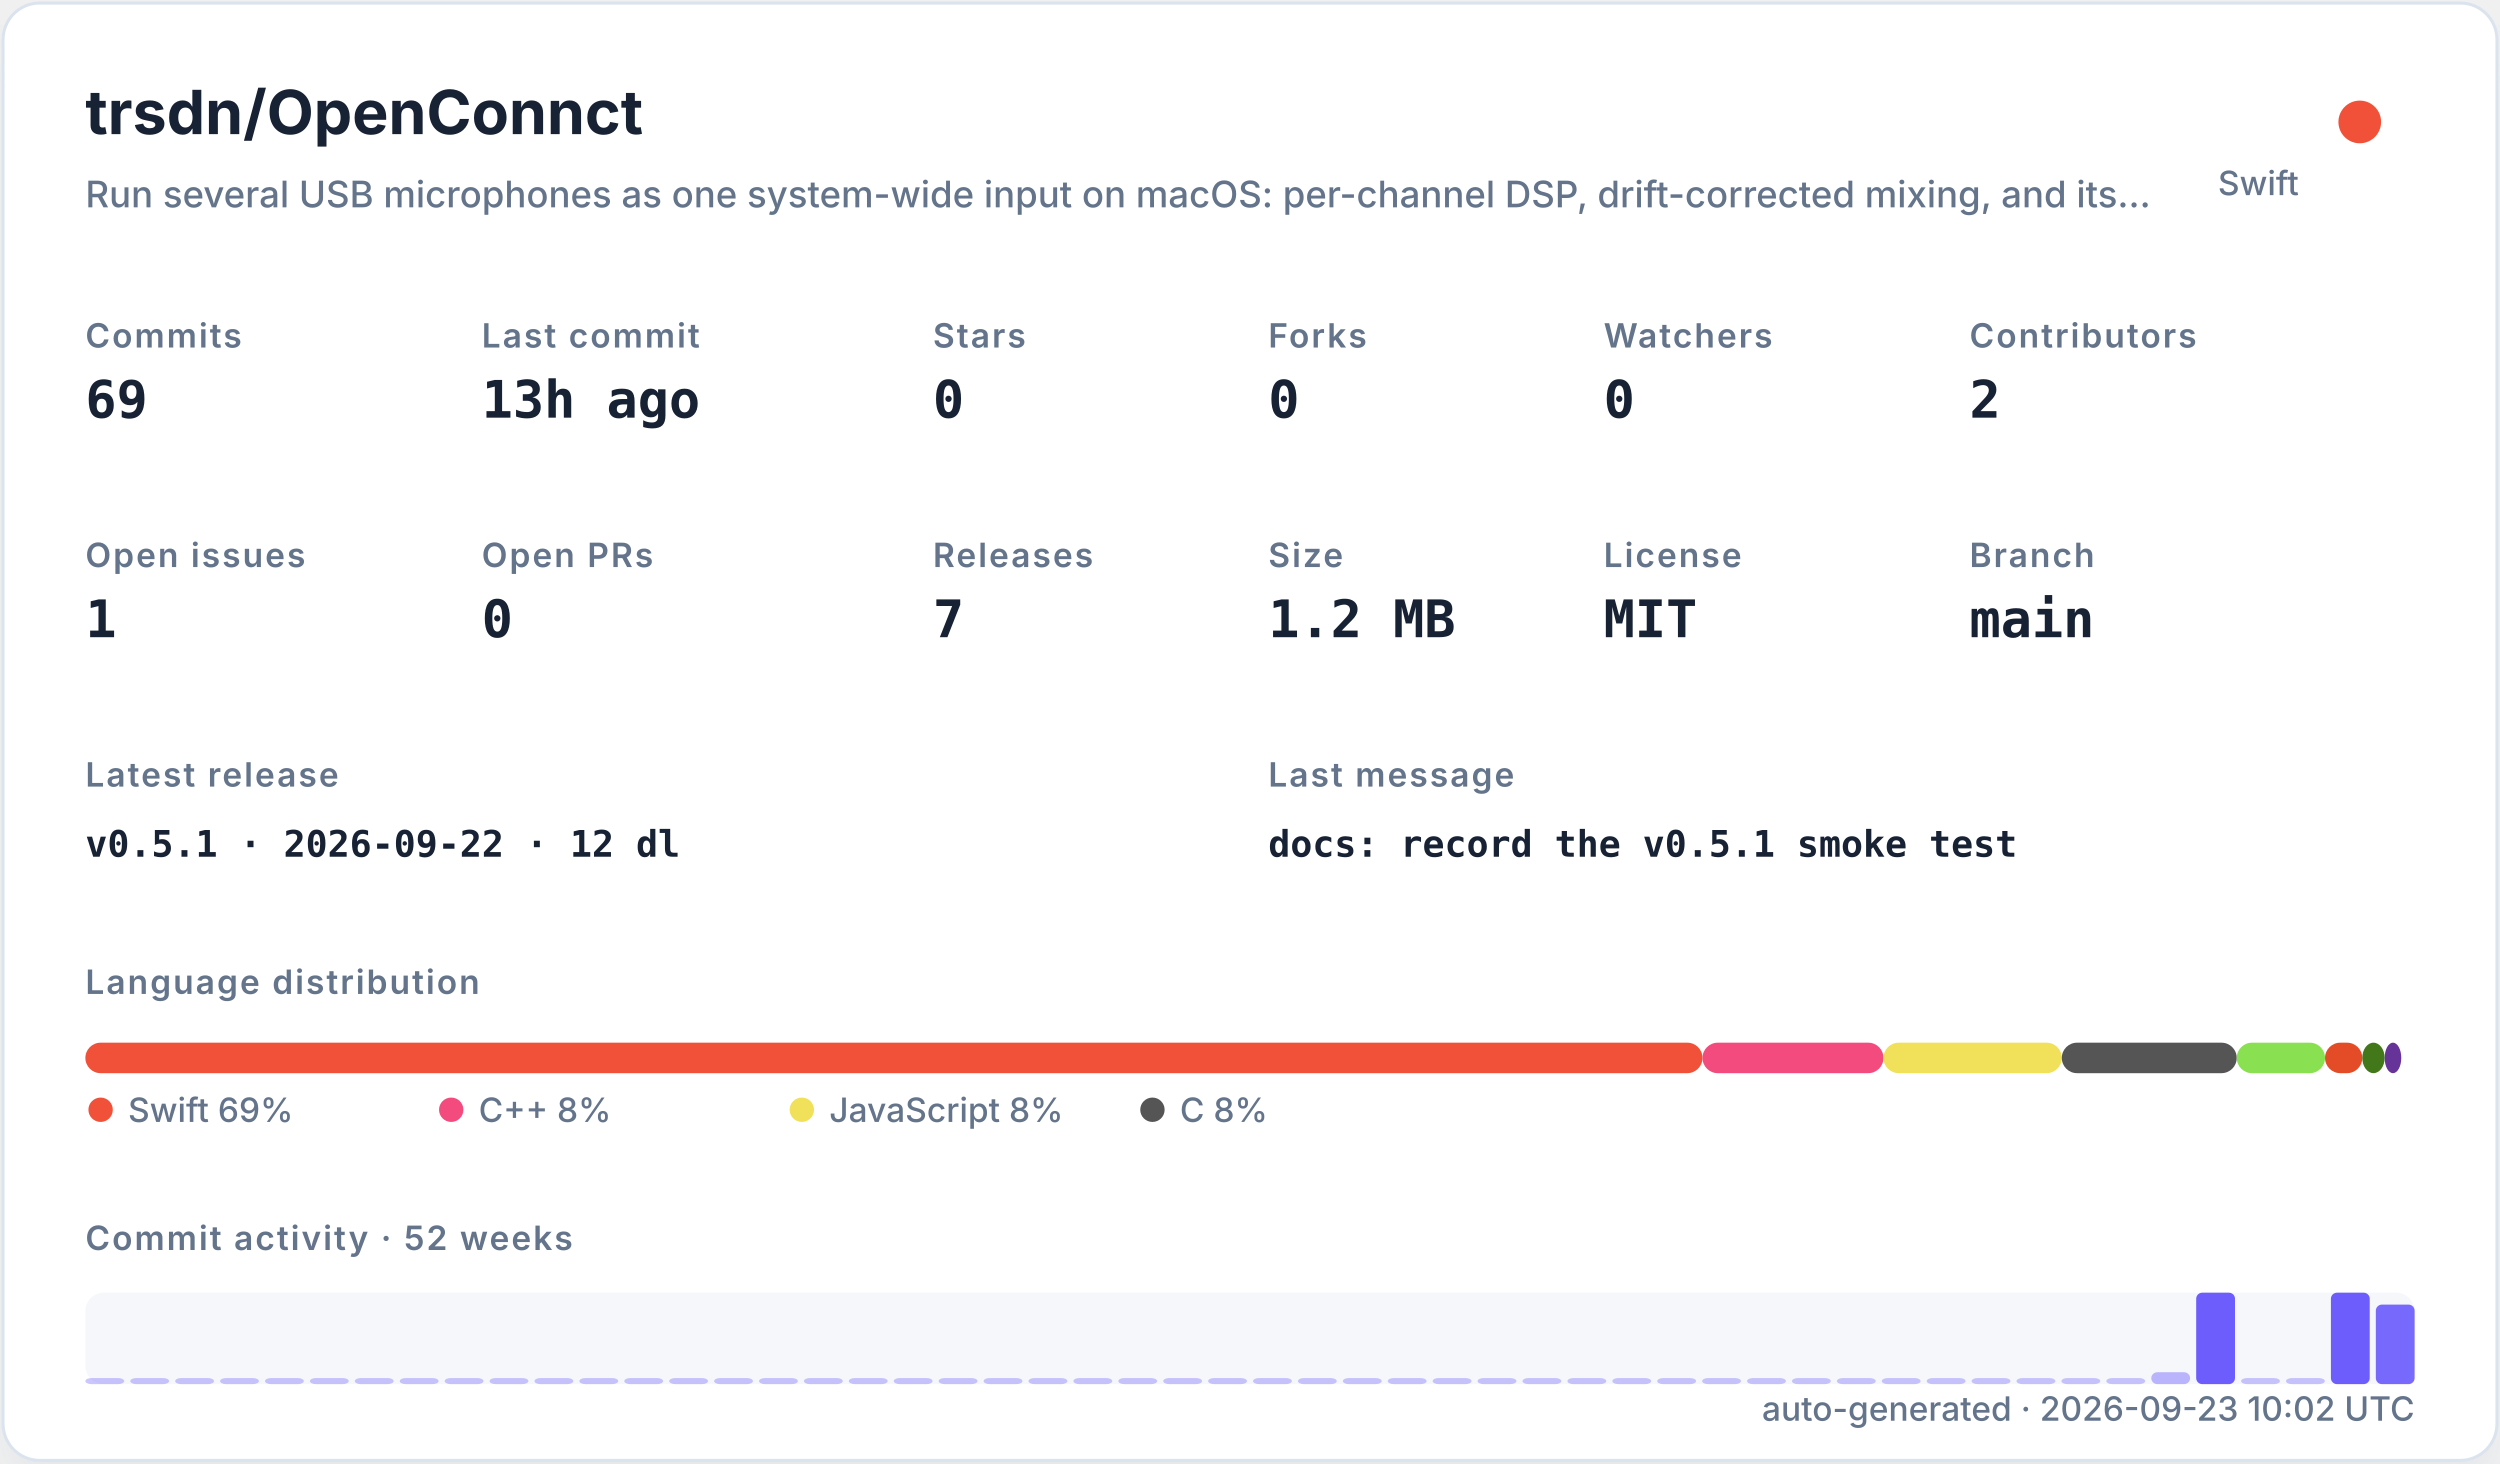
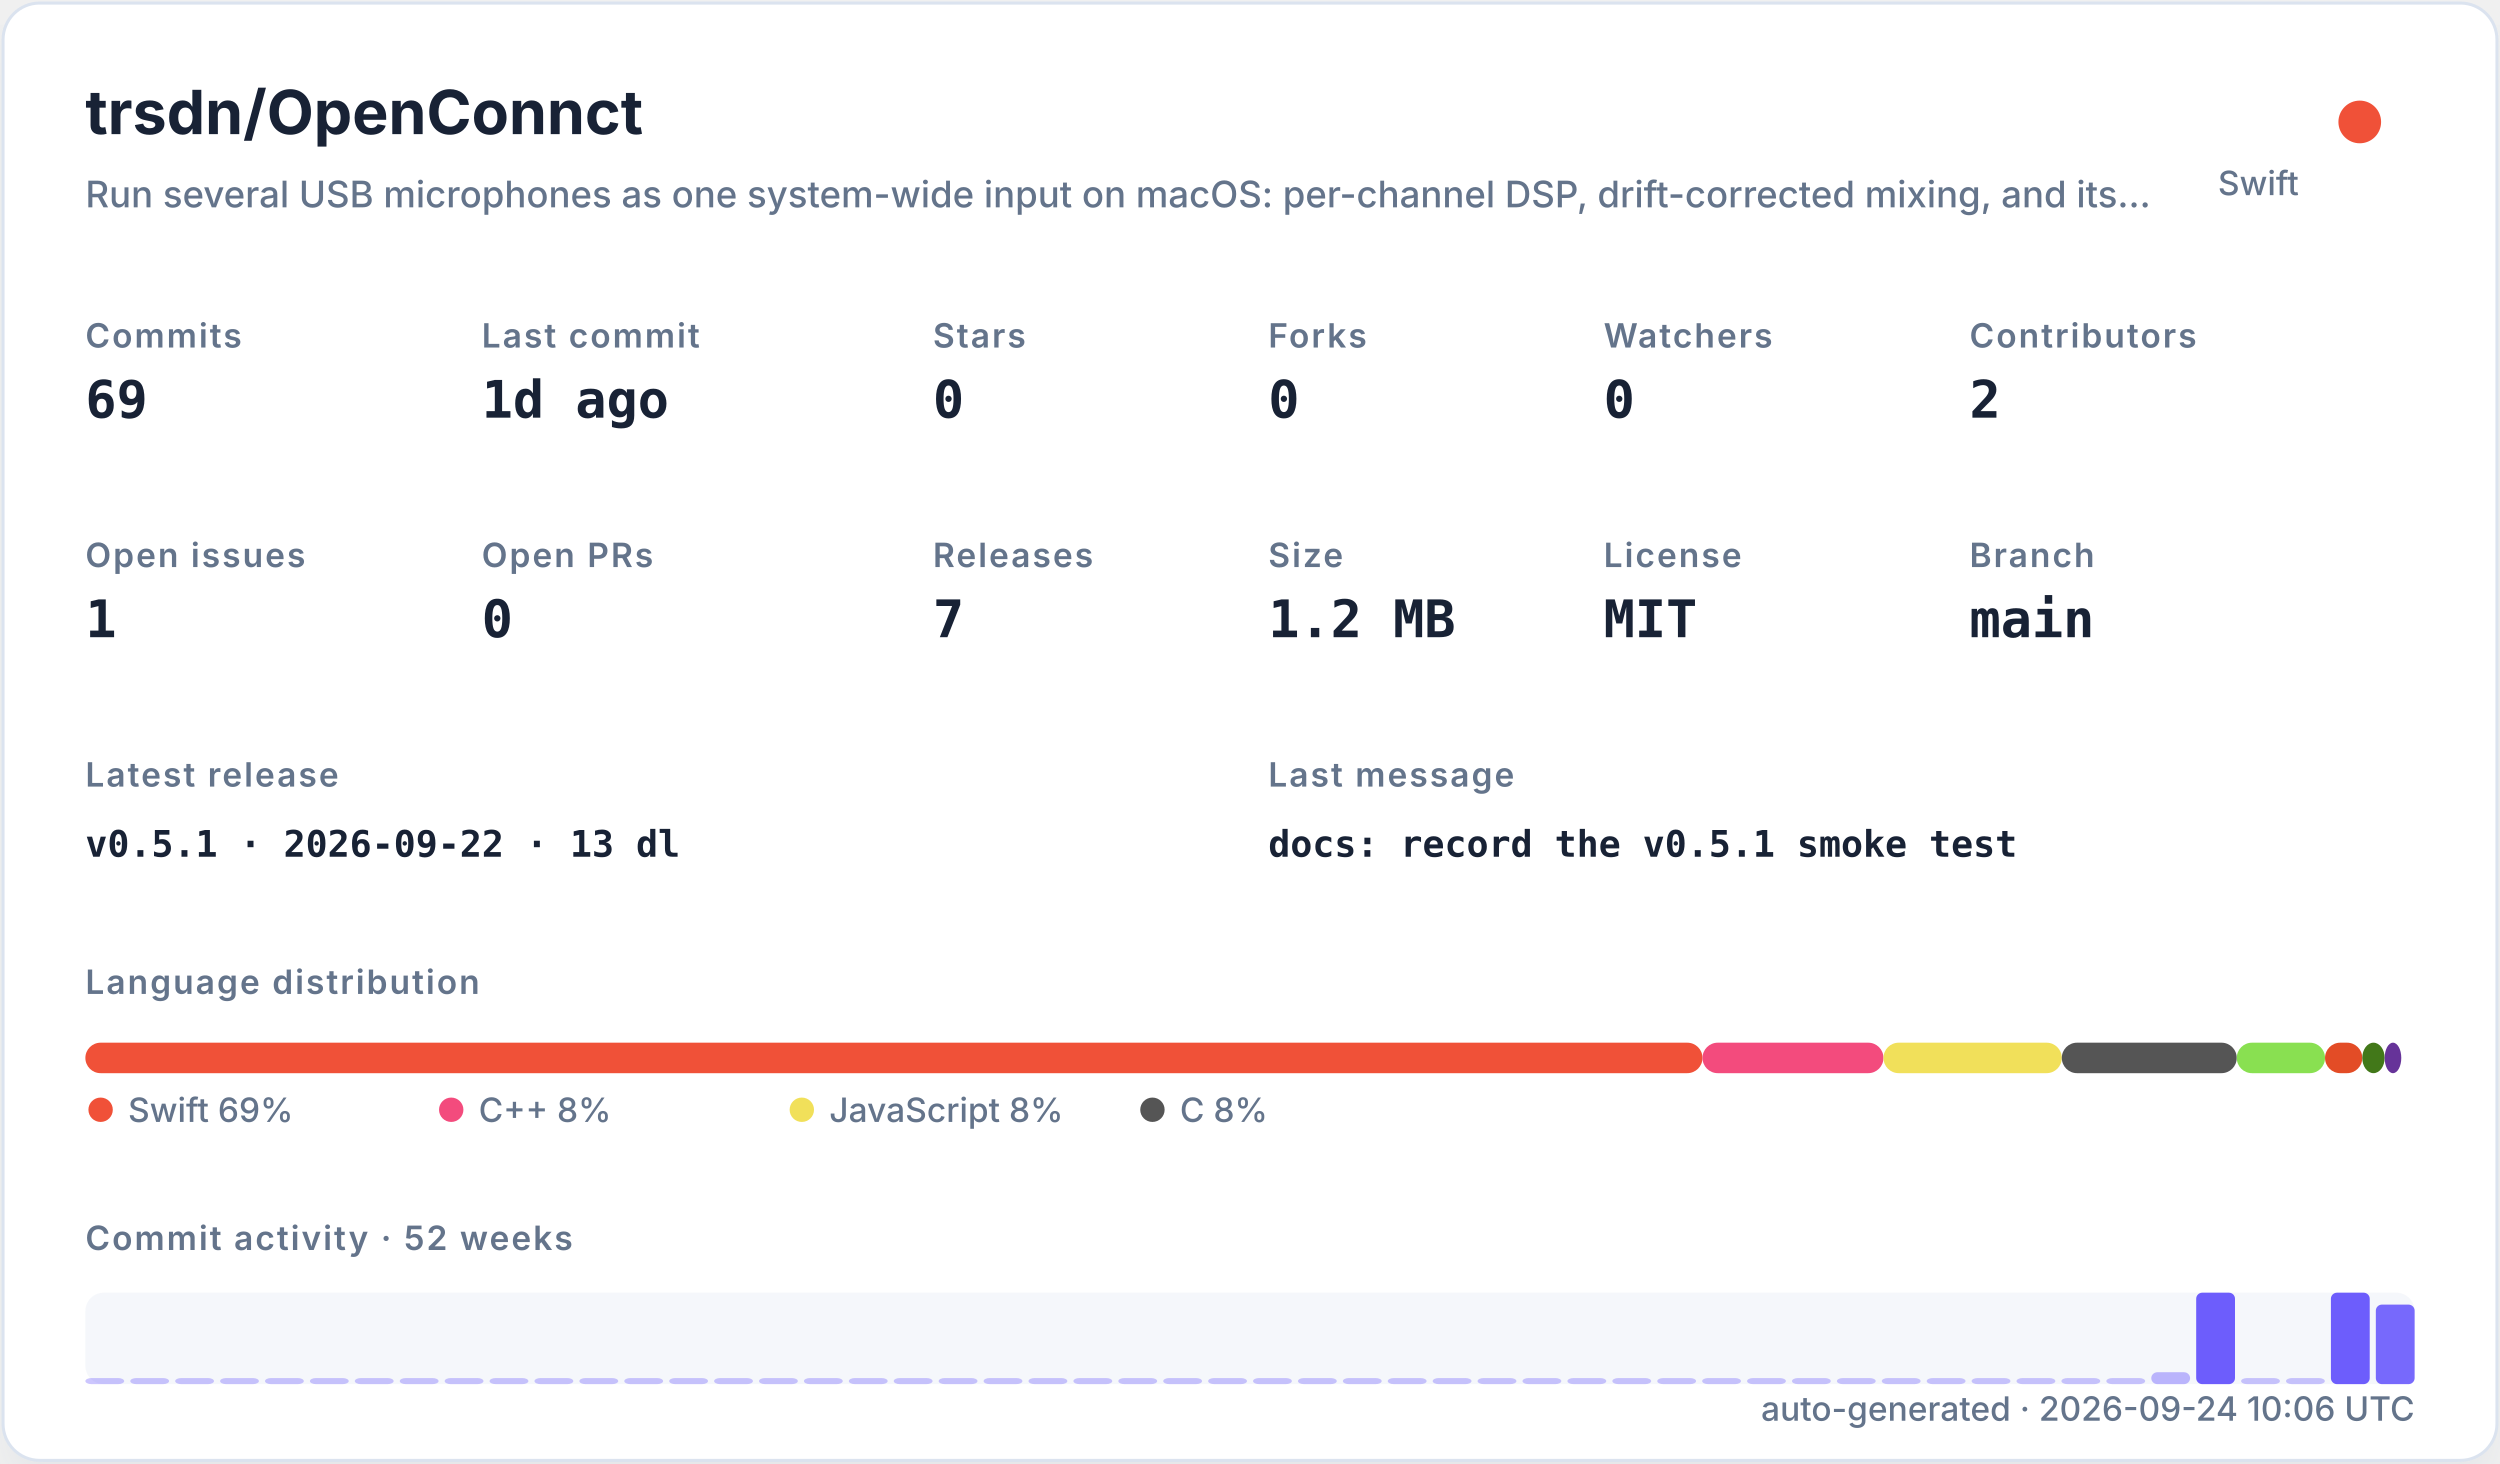
<svg xmlns="http://www.w3.org/2000/svg" width="820" height="480" viewBox="0 0 820 480" role="img">
  <defs>
    <filter id="shadow" x="-10%" y="-10%" width="120%" height="120%">
      <feDropShadow dx="0" dy="8" stdDeviation="10" flood-color="#94a3b8" flood-opacity="0.16" />
    </filter>
    <style>
    .title { font: 700 20px -apple-system,BlinkMacSystemFont,"Segoe UI",sans-serif; fill: #182235; }
    .subtitle { font: 500 12px -apple-system,BlinkMacSystemFont,"Segoe UI",sans-serif; fill: #64748b; }
    .label { font: 600 11px -apple-system,BlinkMacSystemFont,"Segoe UI",sans-serif; fill: #64748b; text-transform: uppercase; letter-spacing: .06em; }
    .value { font: 700 17px ui-monospace,SFMono-Regular,Menlo,monospace; fill: #182235; }
    .small { font: 500 11px -apple-system,BlinkMacSystemFont,"Segoe UI",sans-serif; fill: #64748b; }
    .tiny { font: 500 10px -apple-system,BlinkMacSystemFont,"Segoe UI",sans-serif; fill: #64748b; }
    .mono { font: 650 12px ui-monospace,SFMono-Regular,Menlo,monospace; fill: #182235; }
  </style>
  </defs>
  <rect x="1" y="1" width="818" height="478" rx="12" fill="#ffffff" stroke="#dbe3ef" filter="url(#shadow)" />
  <text x="28" y="44" class="title">trsdn/OpenConnct</text>
  <text x="28" y="68" class="subtitle">Run several USB microphones as one system-wide input on macOS: per-channel DSP, drift-corrected mixing, and its…</text>
  <circle cx="774" cy="40" r="7" fill="#F05138" />
  <text x="754" y="64" text-anchor="end" class="small">Swift</text>
  <text x="28" y="114" class="label">Commits</text>
  <text x="28" y="137" class="value">69</text>
  <text x="158" y="114" class="label">Last commit</text>
-   <text x="158" y="137" class="value">13h ago</text>
+   <text x="158" y="137" class="value">1d ago</text>
  <text x="306" y="114" class="label">Stars</text>
  <text x="306" y="137" class="value">0</text>
  <text x="416" y="114" class="label">Forks</text>
  <text x="416" y="137" class="value">0</text>
  <text x="526" y="114" class="label">Watchers</text>
  <text x="526" y="137" class="value">0</text>
  <text x="646" y="114" class="label">Contributors</text>
  <text x="646" y="137" class="value">2</text>
  <text x="28" y="186" class="label">Open issues</text>
  <text x="28" y="209" class="value">1</text>
  <text x="158" y="186" class="label">Open PRs</text>
  <text x="158" y="209" class="value">0</text>
  <text x="306" y="186" class="label">Releases</text>
  <text x="306" y="209" class="value">7</text>
  <text x="416" y="186" class="label">Size</text>
  <text x="416" y="209" class="value">1.2 MB</text>
  <text x="526" y="186" class="label">License</text>
  <text x="526" y="209" class="value">MIT</text>
  <text x="646" y="186" class="label">Branch</text>
  <text x="646" y="209" class="value">main</text>
  <text x="28" y="258" class="label">Latest release</text>
-   <text x="28" y="281" class="mono">v0.5.1 · 2026-09-22 · 12 dl</text>
+   <text x="28" y="281" class="mono">v0.5.1 · 2026-09-22 · 13 dl</text>
  <text x="416" y="258" class="label">Last message</text>
  <text x="416" y="281" class="mono">docs: record the v0.5.1 smoke test</text>
  <text x="28" y="326" class="label">Language distribution</text>
  <rect x="28.00" y="342" width="530.42" height="10" rx="5" fill="#F05138" />
  <rect x="558.42" y="342" width="59.36" height="10" rx="5" fill="#f34b7d" />
  <rect x="617.78" y="342" width="58.49" height="10" rx="5" fill="#f1e05a" />
  <rect x="676.27" y="342" width="57.38" height="10" rx="5" fill="#555555" />
  <rect x="733.66" y="342" width="28.95" height="10" rx="5" fill="#89e051" />
  <rect x="762.61" y="342" width="12.22" height="10" rx="5" fill="#e34c26" />
  <rect x="774.83" y="342" width="7.34" height="10" rx="5" fill="#427819" />
  <rect x="782.17" y="342" width="5.45" height="10" rx="5" fill="#663399" />
  <circle cx="33" cy="364" r="4" fill="#F05138" />
  <text x="42" y="368" class="small">Swift 69%</text>
  <circle cx="148" cy="364" r="4" fill="#f34b7d" />
  <text x="157" y="368" class="small">C++ 8%</text>
  <circle cx="263" cy="364" r="4" fill="#f1e05a" />
  <text x="272" y="368" class="small">JavaScript 8%</text>
  <circle cx="378" cy="364" r="4" fill="#555555" />
  <text x="387" y="368" class="small">C 8%</text>
  <text x="28" y="410" class="label">Commit activity · 52 weeks</text>
  <rect x="28" y="424" width="764" height="30" rx="6" fill="#e8edf5" opacity=".42" />
  <rect x="28.00" y="452.00" width="12.73" height="2.00" rx="2" fill="#6d5dfc" opacity="0.35" />
  <rect x="42.73" y="452.00" width="12.73" height="2.00" rx="2" fill="#6d5dfc" opacity="0.35" />
  <rect x="57.46" y="452.00" width="12.73" height="2.00" rx="2" fill="#6d5dfc" opacity="0.35" />
  <rect x="72.19" y="452.00" width="12.73" height="2.00" rx="2" fill="#6d5dfc" opacity="0.35" />
  <rect x="86.92" y="452.00" width="12.73" height="2.00" rx="2" fill="#6d5dfc" opacity="0.35" />
  <rect x="101.65" y="452.00" width="12.73" height="2.00" rx="2" fill="#6d5dfc" opacity="0.35" />
  <rect x="116.38" y="452.00" width="12.73" height="2.00" rx="2" fill="#6d5dfc" opacity="0.35" />
  <rect x="131.12" y="452.00" width="12.73" height="2.00" rx="2" fill="#6d5dfc" opacity="0.35" />
  <rect x="145.85" y="452.00" width="12.73" height="2.00" rx="2" fill="#6d5dfc" opacity="0.35" />
  <rect x="160.58" y="452.00" width="12.73" height="2.00" rx="2" fill="#6d5dfc" opacity="0.35" />
  <rect x="175.31" y="452.00" width="12.73" height="2.00" rx="2" fill="#6d5dfc" opacity="0.35" />
  <rect x="190.04" y="452.00" width="12.73" height="2.00" rx="2" fill="#6d5dfc" opacity="0.35" />
  <rect x="204.77" y="452.00" width="12.73" height="2.00" rx="2" fill="#6d5dfc" opacity="0.35" />
  <rect x="219.50" y="452.00" width="12.73" height="2.00" rx="2" fill="#6d5dfc" opacity="0.35" />
  <rect x="234.23" y="452.00" width="12.73" height="2.00" rx="2" fill="#6d5dfc" opacity="0.35" />
  <rect x="248.96" y="452.00" width="12.73" height="2.00" rx="2" fill="#6d5dfc" opacity="0.35" />
  <rect x="263.69" y="452.00" width="12.73" height="2.00" rx="2" fill="#6d5dfc" opacity="0.35" />
  <rect x="278.42" y="452.00" width="12.73" height="2.00" rx="2" fill="#6d5dfc" opacity="0.35" />
  <rect x="293.15" y="452.00" width="12.73" height="2.00" rx="2" fill="#6d5dfc" opacity="0.35" />
  <rect x="307.88" y="452.00" width="12.73" height="2.00" rx="2" fill="#6d5dfc" opacity="0.35" />
  <rect x="322.62" y="452.00" width="12.73" height="2.00" rx="2" fill="#6d5dfc" opacity="0.35" />
  <rect x="337.35" y="452.00" width="12.73" height="2.00" rx="2" fill="#6d5dfc" opacity="0.35" />
  <rect x="352.08" y="452.00" width="12.73" height="2.00" rx="2" fill="#6d5dfc" opacity="0.35" />
  <rect x="366.81" y="452.00" width="12.73" height="2.00" rx="2" fill="#6d5dfc" opacity="0.35" />
  <rect x="381.54" y="452.00" width="12.73" height="2.00" rx="2" fill="#6d5dfc" opacity="0.35" />
  <rect x="396.27" y="452.00" width="12.73" height="2.00" rx="2" fill="#6d5dfc" opacity="0.35" />
  <rect x="411.00" y="452.00" width="12.73" height="2.00" rx="2" fill="#6d5dfc" opacity="0.35" />
  <rect x="425.73" y="452.00" width="12.73" height="2.00" rx="2" fill="#6d5dfc" opacity="0.35" />
  <rect x="440.46" y="452.00" width="12.73" height="2.00" rx="2" fill="#6d5dfc" opacity="0.35" />
  <rect x="455.19" y="452.00" width="12.73" height="2.00" rx="2" fill="#6d5dfc" opacity="0.35" />
  <rect x="469.92" y="452.00" width="12.73" height="2.00" rx="2" fill="#6d5dfc" opacity="0.35" />
  <rect x="484.65" y="452.00" width="12.73" height="2.00" rx="2" fill="#6d5dfc" opacity="0.35" />
  <rect x="499.38" y="452.00" width="12.73" height="2.00" rx="2" fill="#6d5dfc" opacity="0.35" />
  <rect x="514.12" y="452.00" width="12.73" height="2.00" rx="2" fill="#6d5dfc" opacity="0.35" />
  <rect x="528.85" y="452.00" width="12.73" height="2.00" rx="2" fill="#6d5dfc" opacity="0.35" />
  <rect x="543.58" y="452.00" width="12.73" height="2.00" rx="2" fill="#6d5dfc" opacity="0.35" />
  <rect x="558.31" y="452.00" width="12.73" height="2.00" rx="2" fill="#6d5dfc" opacity="0.35" />
  <rect x="573.04" y="452.00" width="12.73" height="2.00" rx="2" fill="#6d5dfc" opacity="0.35" />
  <rect x="587.77" y="452.00" width="12.73" height="2.00" rx="2" fill="#6d5dfc" opacity="0.35" />
  <rect x="602.50" y="452.00" width="12.73" height="2.00" rx="2" fill="#6d5dfc" opacity="0.35" />
  <rect x="617.23" y="452.00" width="12.73" height="2.00" rx="2" fill="#6d5dfc" opacity="0.35" />
  <rect x="631.96" y="452.00" width="12.73" height="2.00" rx="2" fill="#6d5dfc" opacity="0.35" />
  <rect x="646.69" y="452.00" width="12.73" height="2.00" rx="2" fill="#6d5dfc" opacity="0.35" />
  <rect x="661.42" y="452.00" width="12.73" height="2.00" rx="2" fill="#6d5dfc" opacity="0.35" />
  <rect x="676.15" y="452.00" width="12.73" height="2.00" rx="2" fill="#6d5dfc" opacity="0.35" />
  <rect x="690.88" y="452.00" width="12.73" height="2.00" rx="2" fill="#6d5dfc" opacity="0.35" />
  <rect x="705.62" y="450.09" width="12.73" height="3.91" rx="2" fill="#6d5dfc" opacity="0.43" />
  <rect x="720.35" y="424.00" width="12.73" height="30.00" rx="2" fill="#6d5dfc" opacity="1.00" />
  <rect x="735.08" y="452.00" width="12.73" height="2.00" rx="2" fill="#6d5dfc" opacity="0.35" />
  <rect x="749.81" y="452.00" width="12.73" height="2.00" rx="2" fill="#6d5dfc" opacity="0.35" />
  <rect x="764.54" y="424.00" width="12.73" height="30.00" rx="2" fill="#6d5dfc" opacity="1.00" />
  <rect x="779.27" y="427.91" width="12.73" height="26.09" rx="2" fill="#6d5dfc" opacity="0.92" />
-   <text x="792" y="466" text-anchor="end" class="small">auto-generated · 2026-09-23 10:02 UTC</text>
+   <text x="792" y="466" text-anchor="end" class="small">auto-generated · 2026-09-24 10:06 UTC</text>
</svg>
